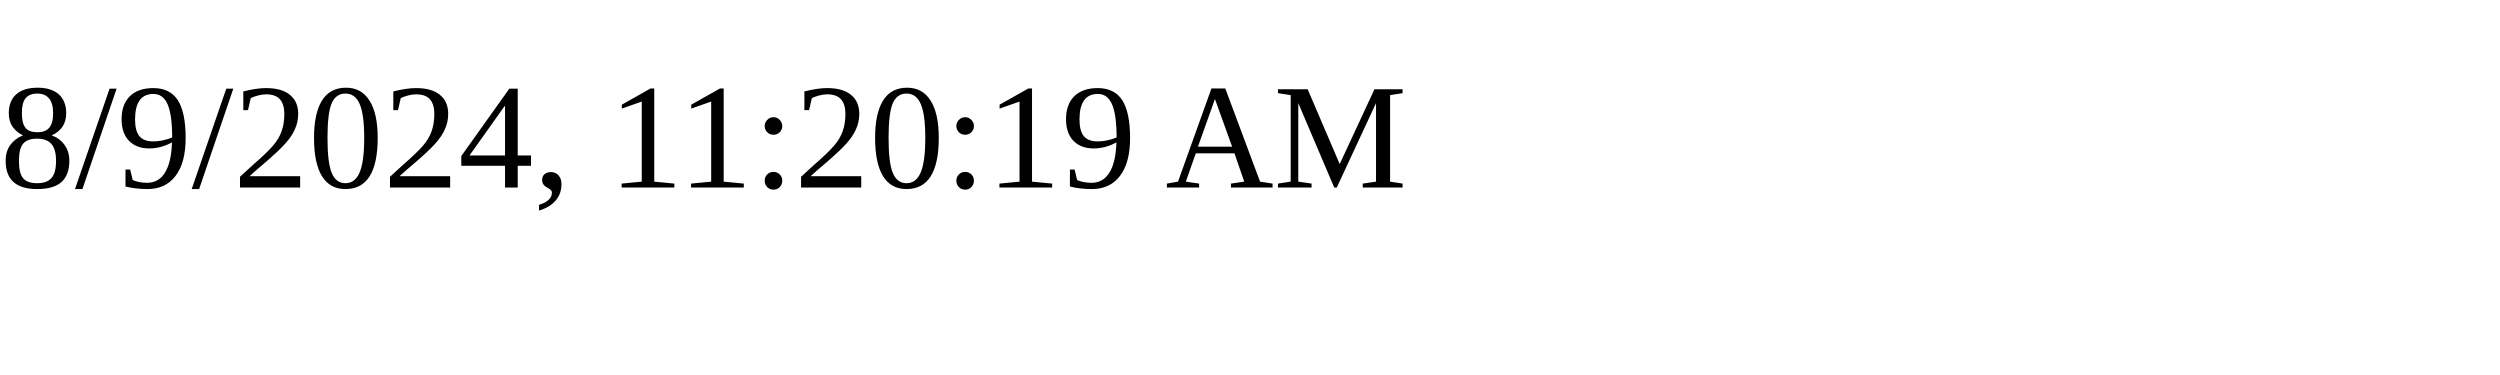
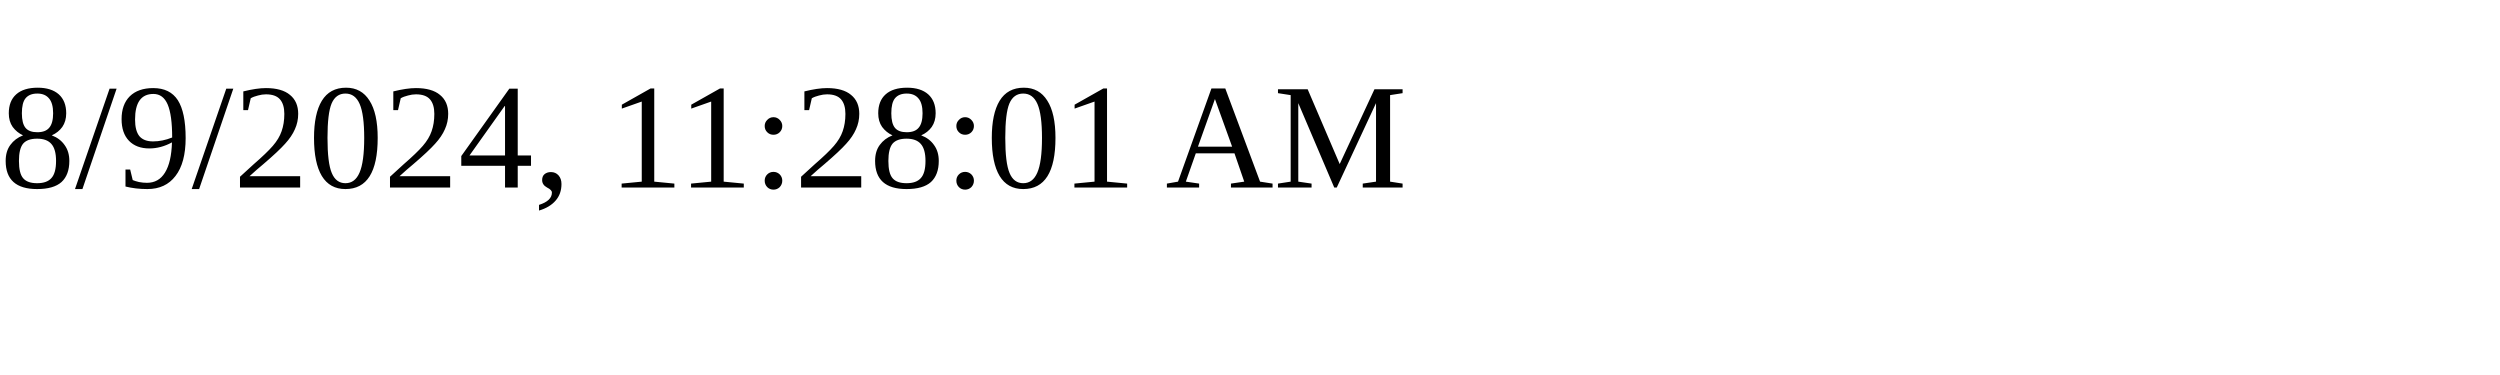
<svg xmlns="http://www.w3.org/2000/svg" height="30" width="200">
-   <text x="0" y="15">8/9/2024, 11:20:19 AM</text>
+   <text x="0" y="15">8/9/2024, 11:28:01 AM</text>
</svg>
